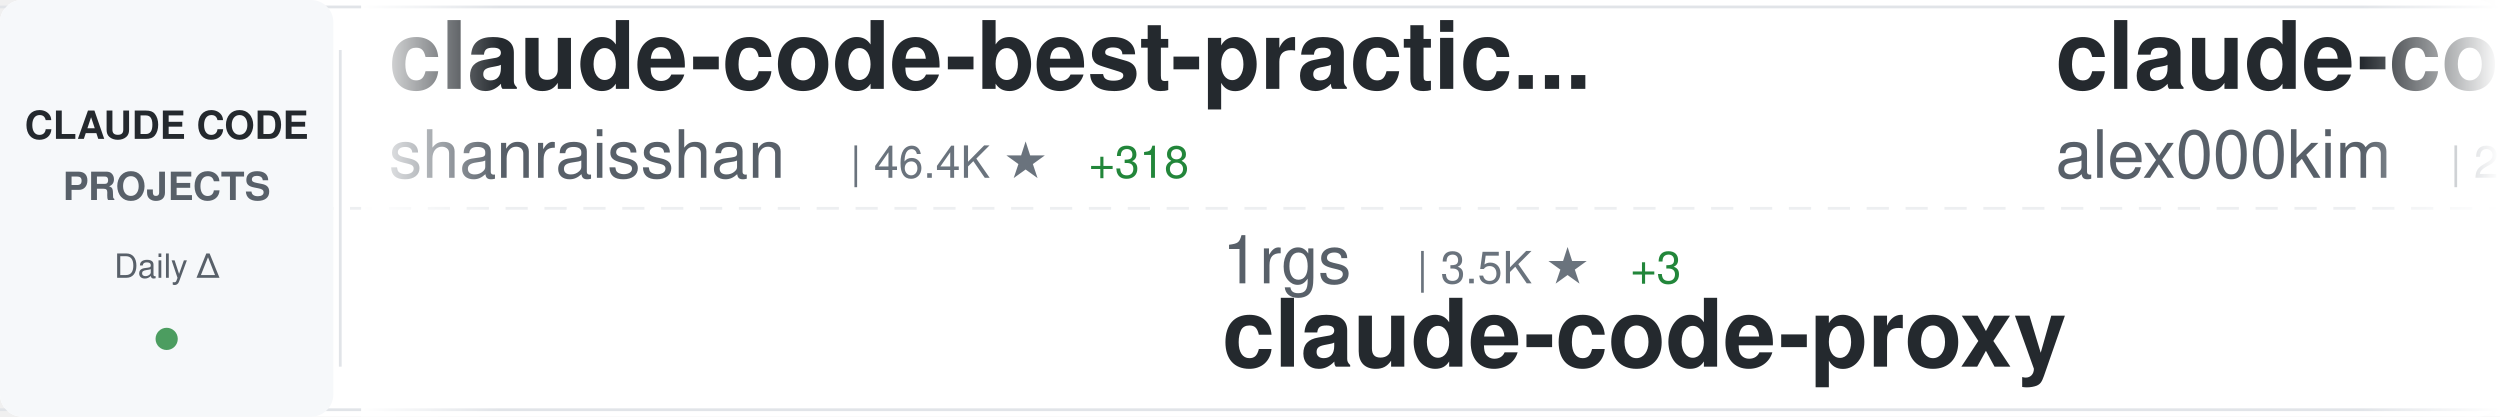
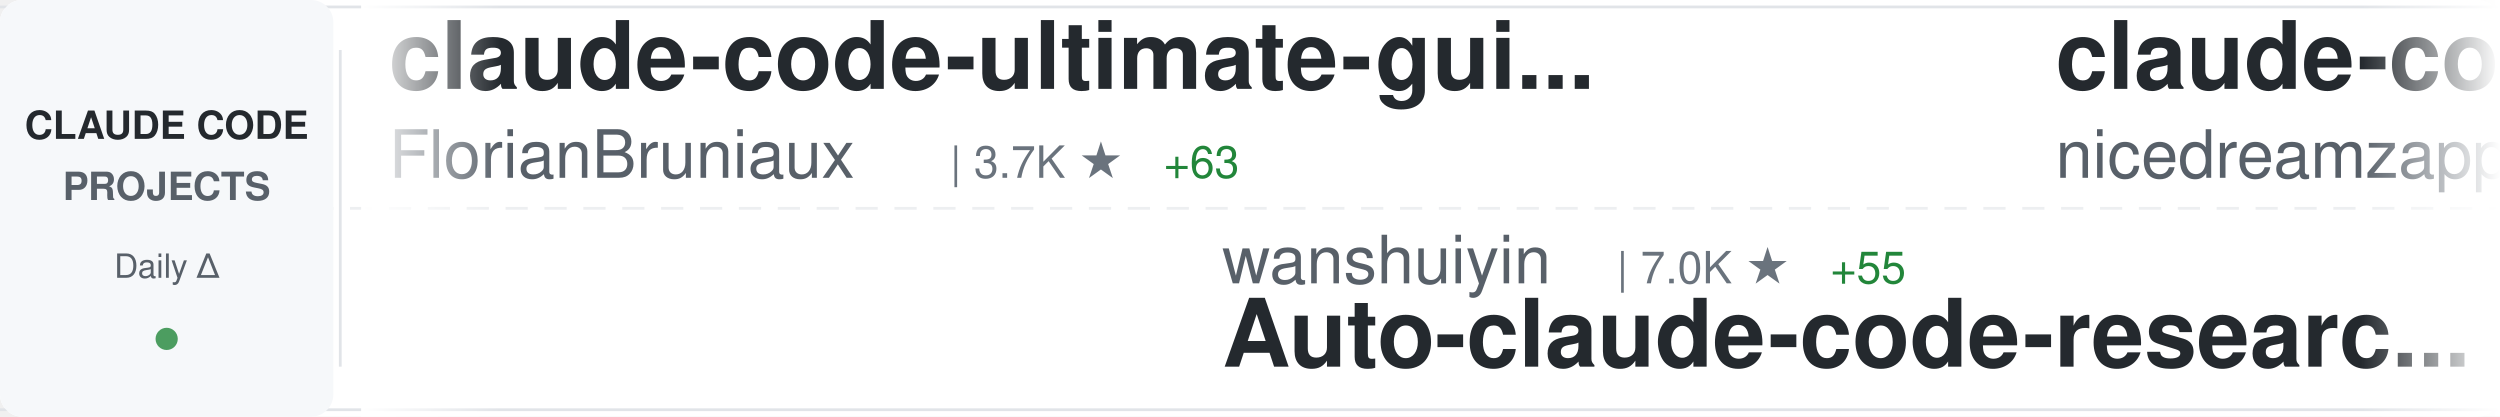
<svg xmlns="http://www.w3.org/2000/svg" width="900" height="150">
  <defs>
    <linearGradient id="awesomeLeftFade" x1="0%" y1="0%" x2="100%" y2="0%">
      <stop offset="0%" style="stop-color:#ffffff;stop-opacity:1" />
      <stop offset="100%" style="stop-color:#ffffff;stop-opacity:0" />
    </linearGradient>
    <linearGradient id="awesomeRightFade" x1="0%" y1="0%" x2="100%" y2="0%">
      <stop offset="0%" style="stop-color:#ffffff;stop-opacity:0" />
      <stop offset="100%" style="stop-color:#ffffff;stop-opacity:1" />
    </linearGradient>
  </defs>
  <rect width="900" height="150" fill="#ffffff" rx="8" />
  <rect x="0" y="2" width="900" height="1" fill="#e1e4e8" />
  <rect x="0" y="147" width="900" height="1" fill="#e1e4e8" />
  <line x1="0" y1="75" x2="900" y2="75" stroke="#e1e4e8" stroke-width="1" stroke-dasharray="8 6" opacity="0.6" />
  <rect x="0" y="0" width="120" height="150" fill="#f6f8fa" rx="8" />
  <text x="60" y="50" font-family="-apple-system, BlinkMacSystemFont, 'Segoe UI', Helvetica, Arial, sans-serif" font-size="14" font-weight="600" fill="#24292e" text-anchor="middle">CLAUDE CODE</text>
  <text x="60" y="72" font-family="-apple-system, BlinkMacSystemFont, 'Segoe UI', Helvetica, Arial, sans-serif" font-size="14" font-weight="600" fill="#586069" text-anchor="middle">PROJECTS</text>
  <text x="60" y="100" font-family="-apple-system, BlinkMacSystemFont, 'Segoe UI', Helvetica, Arial, sans-serif" font-size="12" font-weight="500" fill="#586069" text-anchor="middle">Daily Δ</text>
  <circle cx="60" cy="122" r="4" fill="#22863a" opacity="0.8" />
  <rect x="122" y="18" width="1" height="114" fill="#e1e4e8" />
  <clipPath id="awesomeTickerClip">
    <rect x="130" y="0" width="770" height="150" />
  </clipPath>
  <g clip-path="url(#awesomeTickerClip)">
    <g id="awesomeTickerItems">
      <animateTransform attributeName="transform" attributeType="XML" type="translate" from="0 0" to="-3000 0" dur="54s" repeatCount="indefinite" />
      <g transform="translate(0, 0)">
-         <text x="140" y="32" font-family="-apple-system, BlinkMacSystemFont, 'Segoe UI', Helvetica, Arial, sans-serif" font-size="34" font-weight="600" fill="#24292e">claude-code-best-practic...</text>
-         <text x="140" y="64" font-family="-apple-system, BlinkMacSystemFont, 'Segoe UI', Helvetica, Arial, sans-serif" font-size="24" font-weight="400" fill="#586069">shanraisshan</text>
-         <text x="306" y="64" font-family="-apple-system, BlinkMacSystemFont, 'Segoe UI', Helvetica, Arial, sans-serif" font-size="16" font-weight="500" fill="#6a737d">| 46.4K ★</text>
-         <text x="392" y="64" font-family="-apple-system, BlinkMacSystemFont, 'Segoe UI', Helvetica, Arial, sans-serif" font-size="16" font-weight="500" fill="#22863a"> +318</text>
+         <text x="140" y="32" font-family="-apple-system, BlinkMacSystemFont, 'Segoe UI', Helvetica, Arial, sans-serif" font-size="34" font-weight="600" fill="#24292e">claude-code-ultimate-gui...</text>
+         <text x="140" y="64" font-family="-apple-system, BlinkMacSystemFont, 'Segoe UI', Helvetica, Arial, sans-serif" font-size="24" font-weight="400" fill="#586069">FlorianBruniaux</text>
+         <text x="342" y="64" font-family="-apple-system, BlinkMacSystemFont, 'Segoe UI', Helvetica, Arial, sans-serif" font-size="16" font-weight="500" fill="#6a737d">| 3.7K ★</text>
+         <text x="419" y="64" font-family="-apple-system, BlinkMacSystemFont, 'Segoe UI', Helvetica, Arial, sans-serif" font-size="16" font-weight="500" fill="#22863a"> +63</text>
      </g>
      <g transform="translate(300, 0)">
-         <text x="140" y="102" font-family="-apple-system, BlinkMacSystemFont, 'Segoe UI', Helvetica, Arial, sans-serif" font-size="24" font-weight="400" fill="#586069">1rgs</text>
-         <text x="210" y="102" font-family="-apple-system, BlinkMacSystemFont, 'Segoe UI', Helvetica, Arial, sans-serif" font-size="16" font-weight="500" fill="#6a737d">| 3.5K ★</text>
-         <text x="287" y="102" font-family="-apple-system, BlinkMacSystemFont, 'Segoe UI', Helvetica, Arial, sans-serif" font-size="16" font-weight="500" fill="#22863a"> +3</text>
-         <text x="140" y="132" font-family="-apple-system, BlinkMacSystemFont, 'Segoe UI', Helvetica, Arial, sans-serif" font-size="34" font-weight="600" fill="#24292e">claude-code-proxy</text>
+         <text x="140" y="102" font-family="-apple-system, BlinkMacSystemFont, 'Segoe UI', Helvetica, Arial, sans-serif" font-size="24" font-weight="400" fill="#586069">wanshuiyin</text>
+         <text x="282" y="102" font-family="-apple-system, BlinkMacSystemFont, 'Segoe UI', Helvetica, Arial, sans-serif" font-size="16" font-weight="500" fill="#6a737d">| 7.0K ★</text>
+         <text x="359" y="102" font-family="-apple-system, BlinkMacSystemFont, 'Segoe UI', Helvetica, Arial, sans-serif" font-size="16" font-weight="500" fill="#22863a"> +55</text>
+         <text x="140" y="132" font-family="-apple-system, BlinkMacSystemFont, 'Segoe UI', Helvetica, Arial, sans-serif" font-size="34" font-weight="600" fill="#24292e">Auto-claude-code-researc...</text>
      </g>
      <g transform="translate(600, 0)">
-         <text x="140" y="32" font-family="-apple-system, BlinkMacSystemFont, 'Segoe UI', Helvetica, Arial, sans-serif" font-size="34" font-weight="600" fill="#24292e">claude-code</text>
-         <text x="140" y="64" font-family="-apple-system, BlinkMacSystemFont, 'Segoe UI', Helvetica, Arial, sans-serif" font-size="24" font-weight="400" fill="#586069">alex000kim</text>
-         <text x="282" y="64" font-family="-apple-system, BlinkMacSystemFont, 'Segoe UI', Helvetica, Arial, sans-serif" font-size="16" font-weight="500" fill="#6a737d">| 217 ★</text>
+         <text x="140" y="32" font-family="-apple-system, BlinkMacSystemFont, 'Segoe UI', Helvetica, Arial, sans-serif" font-size="34" font-weight="600" fill="#24292e">claude-code-local</text>
+         <text x="140" y="64" font-family="-apple-system, BlinkMacSystemFont, 'Segoe UI', Helvetica, Arial, sans-serif" font-size="24" font-weight="400" fill="#586069">nicedreamzapp</text>
+         <text x="318" y="64" font-family="-apple-system, BlinkMacSystemFont, 'Segoe UI', Helvetica, Arial, sans-serif" font-size="16" font-weight="500" fill="#6a737d">| 1.4K ★</text>
+         <text x="395" y="64" font-family="-apple-system, BlinkMacSystemFont, 'Segoe UI', Helvetica, Arial, sans-serif" font-size="16" font-weight="500" fill="#22863a"> +267</text>
      </g>
      <g transform="translate(900, 0)">
-         <text x="140" y="102" font-family="-apple-system, BlinkMacSystemFont, 'Segoe UI', Helvetica, Arial, sans-serif" font-size="24" font-weight="400" fill="#586069">codeaashu</text>
-         <text x="270" y="102" font-family="-apple-system, BlinkMacSystemFont, 'Segoe UI', Helvetica, Arial, sans-serif" font-size="16" font-weight="500" fill="#6a737d">| 2.2K ★</text>
-         <text x="347" y="102" font-family="-apple-system, BlinkMacSystemFont, 'Segoe UI', Helvetica, Arial, sans-serif" font-size="16" font-weight="500" fill="#22863a"> +22</text>
-         <text x="140" y="132" font-family="-apple-system, BlinkMacSystemFont, 'Segoe UI', Helvetica, Arial, sans-serif" font-size="34" font-weight="600" fill="#24292e">claude-code</text>
+         <text x="140" y="102" font-family="-apple-system, BlinkMacSystemFont, 'Segoe UI', Helvetica, Arial, sans-serif" font-size="24" font-weight="400" fill="#586069">zebbern</text>
+         <text x="246" y="102" font-family="-apple-system, BlinkMacSystemFont, 'Segoe UI', Helvetica, Arial, sans-serif" font-size="16" font-weight="500" fill="#6a737d">| 4.0K ★</text>
+         <text x="323" y="102" font-family="-apple-system, BlinkMacSystemFont, 'Segoe UI', Helvetica, Arial, sans-serif" font-size="16" font-weight="500" fill="#22863a"> +5</text>
+         <text x="140" y="132" font-family="-apple-system, BlinkMacSystemFont, 'Segoe UI', Helvetica, Arial, sans-serif" font-size="34" font-weight="600" fill="#24292e">claude-code-guide</text>
      </g>
      <g transform="translate(1200, 0)">
-         <text x="140" y="32" font-family="-apple-system, BlinkMacSystemFont, 'Segoe UI', Helvetica, Arial, sans-serif" font-size="34" font-weight="600" fill="#24292e">claude-code-book</text>
-         <text x="140" y="64" font-family="-apple-system, BlinkMacSystemFont, 'Segoe UI', Helvetica, Arial, sans-serif" font-size="24" font-weight="400" fill="#586069">lintsinghua</text>
-         <text x="294" y="64" font-family="-apple-system, BlinkMacSystemFont, 'Segoe UI', Helvetica, Arial, sans-serif" font-size="16" font-weight="500" fill="#6a737d">| 2.8K ★</text>
-         <text x="371" y="64" font-family="-apple-system, BlinkMacSystemFont, 'Segoe UI', Helvetica, Arial, sans-serif" font-size="16" font-weight="500" fill="#22863a"> +14</text>
+         <text x="140" y="32" font-family="-apple-system, BlinkMacSystemFont, 'Segoe UI', Helvetica, Arial, sans-serif" font-size="34" font-weight="600" fill="#24292e">claude-code-source</text>
+         <text x="140" y="64" font-family="-apple-system, BlinkMacSystemFont, 'Segoe UI', Helvetica, Arial, sans-serif" font-size="24" font-weight="400" fill="#586069">JrCx7scC</text>
+         <text x="258" y="64" font-family="-apple-system, BlinkMacSystemFont, 'Segoe UI', Helvetica, Arial, sans-serif" font-size="16" font-weight="500" fill="#6a737d">| 353 ★</text>
+         <text x="326" y="64" font-family="-apple-system, BlinkMacSystemFont, 'Segoe UI', Helvetica, Arial, sans-serif" font-size="16" font-weight="500" fill="#22863a"> +4</text>
      </g>
      <g transform="translate(1500, 0)">
+         <text x="140" y="102" font-family="-apple-system, BlinkMacSystemFont, 'Segoe UI', Helvetica, Arial, sans-serif" font-size="24" font-weight="400" fill="#586069">kodu-ai</text>
+         <text x="246" y="102" font-family="-apple-system, BlinkMacSystemFont, 'Segoe UI', Helvetica, Arial, sans-serif" font-size="16" font-weight="500" fill="#6a737d">| 5.3K ★</text>
+         <text x="140" y="132" font-family="-apple-system, BlinkMacSystemFont, 'Segoe UI', Helvetica, Arial, sans-serif" font-size="34" font-weight="600" fill="#24292e">claude-coder</text>
+       </g>
+       <g transform="translate(1800, 0)">
+         <text x="140" y="32" font-family="-apple-system, BlinkMacSystemFont, 'Segoe UI', Helvetica, Arial, sans-serif" font-size="34" font-weight="600" fill="#24292e">claude-code-source-code-...</text>
+         <text x="140" y="64" font-family="-apple-system, BlinkMacSystemFont, 'Segoe UI', Helvetica, Arial, sans-serif" font-size="24" font-weight="400" fill="#586069">ghuntley</text>
+         <text x="258" y="64" font-family="-apple-system, BlinkMacSystemFont, 'Segoe UI', Helvetica, Arial, sans-serif" font-size="16" font-weight="500" fill="#6a737d">| 972 ★</text>
+       </g>
+       <g transform="translate(2100, 0)">
+         <text x="140" y="102" font-family="-apple-system, BlinkMacSystemFont, 'Segoe UI', Helvetica, Arial, sans-serif" font-size="24" font-weight="400" fill="#586069">VoltAgent</text>
+         <text x="270" y="102" font-family="-apple-system, BlinkMacSystemFont, 'Segoe UI', Helvetica, Arial, sans-serif" font-size="16" font-weight="500" fill="#6a737d">| 17.7K ★</text>
+         <text x="356" y="102" font-family="-apple-system, BlinkMacSystemFont, 'Segoe UI', Helvetica, Arial, sans-serif" font-size="16" font-weight="500" fill="#22863a"> +77</text>
+         <text x="140" y="132" font-family="-apple-system, BlinkMacSystemFont, 'Segoe UI', Helvetica, Arial, sans-serif" font-size="34" font-weight="600" fill="#24292e">awesome-claude-code-suba...</text>
+       </g>
+       <g transform="translate(2400, 0)">
+         <text x="140" y="32" font-family="-apple-system, BlinkMacSystemFont, 'Segoe UI', Helvetica, Arial, sans-serif" font-size="34" font-weight="600" fill="#24292e">claude-code-spec-workflo...</text>
+         <text x="140" y="64" font-family="-apple-system, BlinkMacSystemFont, 'Segoe UI', Helvetica, Arial, sans-serif" font-size="24" font-weight="400" fill="#586069">Pimzino</text>
+         <text x="246" y="64" font-family="-apple-system, BlinkMacSystemFont, 'Segoe UI', Helvetica, Arial, sans-serif" font-size="16" font-weight="500" fill="#6a737d">| 3.7K ★</text>
+         <text x="323" y="64" font-family="-apple-system, BlinkMacSystemFont, 'Segoe UI', Helvetica, Arial, sans-serif" font-size="16" font-weight="500" fill="#22863a"> +5</text>
+       </g>
+       <g transform="translate(2700, 0)">
+         <text x="140" y="102" font-family="-apple-system, BlinkMacSystemFont, 'Segoe UI', Helvetica, Arial, sans-serif" font-size="24" font-weight="400" fill="#586069">OneRedOak</text>
+         <text x="270" y="102" font-family="-apple-system, BlinkMacSystemFont, 'Segoe UI', Helvetica, Arial, sans-serif" font-size="16" font-weight="500" fill="#6a737d">| 3.8K ★</text>
+         <text x="347" y="102" font-family="-apple-system, BlinkMacSystemFont, 'Segoe UI', Helvetica, Arial, sans-serif" font-size="16" font-weight="500" fill="#22863a"> +1</text>
+         <text x="140" y="132" font-family="-apple-system, BlinkMacSystemFont, 'Segoe UI', Helvetica, Arial, sans-serif" font-size="34" font-weight="600" fill="#24292e">claude-code-workflows</text>
+       </g>
+       <g transform="translate(3000, 0)">
+         <text x="140" y="32" font-family="-apple-system, BlinkMacSystemFont, 'Segoe UI', Helvetica, Arial, sans-serif" font-size="34" font-weight="600" fill="#24292e">claude-code-ultimate-gui...</text>
+         <text x="140" y="64" font-family="-apple-system, BlinkMacSystemFont, 'Segoe UI', Helvetica, Arial, sans-serif" font-size="24" font-weight="400" fill="#586069">FlorianBruniaux</text>
+         <text x="342" y="64" font-family="-apple-system, BlinkMacSystemFont, 'Segoe UI', Helvetica, Arial, sans-serif" font-size="16" font-weight="500" fill="#6a737d">| 3.7K ★</text>
+         <text x="419" y="64" font-family="-apple-system, BlinkMacSystemFont, 'Segoe UI', Helvetica, Arial, sans-serif" font-size="16" font-weight="500" fill="#22863a"> +63</text>
+       </g>
+       <g transform="translate(3300, 0)">
        <text x="140" y="102" font-family="-apple-system, BlinkMacSystemFont, 'Segoe UI', Helvetica, Arial, sans-serif" font-size="24" font-weight="400" fill="#586069">wanshuiyin</text>
        <text x="282" y="102" font-family="-apple-system, BlinkMacSystemFont, 'Segoe UI', Helvetica, Arial, sans-serif" font-size="16" font-weight="500" fill="#6a737d">| 7.0K ★</text>
-         <text x="359" y="102" font-family="-apple-system, BlinkMacSystemFont, 'Segoe UI', Helvetica, Arial, sans-serif" font-size="16" font-weight="500" fill="#22863a"> +51</text>
+         <text x="359" y="102" font-family="-apple-system, BlinkMacSystemFont, 'Segoe UI', Helvetica, Arial, sans-serif" font-size="16" font-weight="500" fill="#22863a"> +55</text>
        <text x="140" y="132" font-family="-apple-system, BlinkMacSystemFont, 'Segoe UI', Helvetica, Arial, sans-serif" font-size="34" font-weight="600" fill="#24292e">Auto-claude-code-researc...</text>
      </g>
-       <g transform="translate(1800, 0)">
-         <text x="140" y="32" font-family="-apple-system, BlinkMacSystemFont, 'Segoe UI', Helvetica, Arial, sans-serif" font-size="34" font-weight="600" fill="#24292e">claude-code-my-workflow</text>
-         <text x="140" y="64" font-family="-apple-system, BlinkMacSystemFont, 'Segoe UI', Helvetica, Arial, sans-serif" font-size="24" font-weight="400" fill="#586069">pedrohcgs</text>
-         <text x="270" y="64" font-family="-apple-system, BlinkMacSystemFont, 'Segoe UI', Helvetica, Arial, sans-serif" font-size="16" font-weight="500" fill="#6a737d">| 943 ★</text>
-         <text x="338" y="64" font-family="-apple-system, BlinkMacSystemFont, 'Segoe UI', Helvetica, Arial, sans-serif" font-size="16" font-weight="500" fill="#22863a"> +7</text>
-       </g>
-       <g transform="translate(2100, 0)">
-         <text x="140" y="102" font-family="-apple-system, BlinkMacSystemFont, 'Segoe UI', Helvetica, Arial, sans-serif" font-size="24" font-weight="400" fill="#586069">bfly123</text>
-         <text x="246" y="102" font-family="-apple-system, BlinkMacSystemFont, 'Segoe UI', Helvetica, Arial, sans-serif" font-size="16" font-weight="500" fill="#6a737d">| 2.3K ★</text>
-         <text x="323" y="102" font-family="-apple-system, BlinkMacSystemFont, 'Segoe UI', Helvetica, Arial, sans-serif" font-size="16" font-weight="500" fill="#22863a"> +12</text>
-         <text x="140" y="132" font-family="-apple-system, BlinkMacSystemFont, 'Segoe UI', Helvetica, Arial, sans-serif" font-size="34" font-weight="600" fill="#24292e">claude_code_bridge</text>
-       </g>
-       <g transform="translate(2400, 0)">
-         <text x="140" y="32" font-family="-apple-system, BlinkMacSystemFont, 'Segoe UI', Helvetica, Arial, sans-serif" font-size="34" font-weight="600" fill="#24292e">antigravity-awesome-skil...</text>
-         <text x="140" y="64" font-family="-apple-system, BlinkMacSystemFont, 'Segoe UI', Helvetica, Arial, sans-serif" font-size="24" font-weight="400" fill="#586069">sickn33</text>
-         <text x="246" y="64" font-family="-apple-system, BlinkMacSystemFont, 'Segoe UI', Helvetica, Arial, sans-serif" font-size="16" font-weight="500" fill="#6a737d">| 33.9K ★</text>
-         <text x="332" y="64" font-family="-apple-system, BlinkMacSystemFont, 'Segoe UI', Helvetica, Arial, sans-serif" font-size="16" font-weight="500" fill="#22863a"> +184</text>
-       </g>
-       <g transform="translate(2700, 0)">
-         <text x="140" y="102" font-family="-apple-system, BlinkMacSystemFont, 'Segoe UI', Helvetica, Arial, sans-serif" font-size="24" font-weight="400" fill="#586069">fazxes</text>
-         <text x="234" y="102" font-family="-apple-system, BlinkMacSystemFont, 'Segoe UI', Helvetica, Arial, sans-serif" font-size="16" font-weight="500" fill="#6a737d">| 207 ★</text>
-         <text x="140" y="132" font-family="-apple-system, BlinkMacSystemFont, 'Segoe UI', Helvetica, Arial, sans-serif" font-size="34" font-weight="600" fill="#24292e">Claude-code</text>
-       </g>
-       <g transform="translate(3000, 0)">
-         <text x="140" y="32" font-family="-apple-system, BlinkMacSystemFont, 'Segoe UI', Helvetica, Arial, sans-serif" font-size="34" font-weight="600" fill="#24292e">claude-code-best-practic...</text>
-         <text x="140" y="64" font-family="-apple-system, BlinkMacSystemFont, 'Segoe UI', Helvetica, Arial, sans-serif" font-size="24" font-weight="400" fill="#586069">shanraisshan</text>
-         <text x="306" y="64" font-family="-apple-system, BlinkMacSystemFont, 'Segoe UI', Helvetica, Arial, sans-serif" font-size="16" font-weight="500" fill="#6a737d">| 46.4K ★</text>
-         <text x="392" y="64" font-family="-apple-system, BlinkMacSystemFont, 'Segoe UI', Helvetica, Arial, sans-serif" font-size="16" font-weight="500" fill="#22863a"> +318</text>
-       </g>
-       <g transform="translate(3300, 0)">
-         <text x="140" y="102" font-family="-apple-system, BlinkMacSystemFont, 'Segoe UI', Helvetica, Arial, sans-serif" font-size="24" font-weight="400" fill="#586069">1rgs</text>
-         <text x="210" y="102" font-family="-apple-system, BlinkMacSystemFont, 'Segoe UI', Helvetica, Arial, sans-serif" font-size="16" font-weight="500" fill="#6a737d">| 3.5K ★</text>
-         <text x="287" y="102" font-family="-apple-system, BlinkMacSystemFont, 'Segoe UI', Helvetica, Arial, sans-serif" font-size="16" font-weight="500" fill="#22863a"> +3</text>
-         <text x="140" y="132" font-family="-apple-system, BlinkMacSystemFont, 'Segoe UI', Helvetica, Arial, sans-serif" font-size="34" font-weight="600" fill="#24292e">claude-code-proxy</text>
-       </g>
      <g transform="translate(3600, 0)">
-         <text x="140" y="32" font-family="-apple-system, BlinkMacSystemFont, 'Segoe UI', Helvetica, Arial, sans-serif" font-size="34" font-weight="600" fill="#24292e">claude-code</text>
-         <text x="140" y="64" font-family="-apple-system, BlinkMacSystemFont, 'Segoe UI', Helvetica, Arial, sans-serif" font-size="24" font-weight="400" fill="#586069">alex000kim</text>
-         <text x="282" y="64" font-family="-apple-system, BlinkMacSystemFont, 'Segoe UI', Helvetica, Arial, sans-serif" font-size="16" font-weight="500" fill="#6a737d">| 217 ★</text>
+         <text x="140" y="32" font-family="-apple-system, BlinkMacSystemFont, 'Segoe UI', Helvetica, Arial, sans-serif" font-size="34" font-weight="600" fill="#24292e">claude-code-local</text>
+         <text x="140" y="64" font-family="-apple-system, BlinkMacSystemFont, 'Segoe UI', Helvetica, Arial, sans-serif" font-size="24" font-weight="400" fill="#586069">nicedreamzapp</text>
+         <text x="318" y="64" font-family="-apple-system, BlinkMacSystemFont, 'Segoe UI', Helvetica, Arial, sans-serif" font-size="16" font-weight="500" fill="#6a737d">| 1.4K ★</text>
+         <text x="395" y="64" font-family="-apple-system, BlinkMacSystemFont, 'Segoe UI', Helvetica, Arial, sans-serif" font-size="16" font-weight="500" fill="#22863a"> +267</text>
      </g>
      <g transform="translate(3900, 0)">
-         <text x="140" y="102" font-family="-apple-system, BlinkMacSystemFont, 'Segoe UI', Helvetica, Arial, sans-serif" font-size="24" font-weight="400" fill="#586069">codeaashu</text>
-         <text x="270" y="102" font-family="-apple-system, BlinkMacSystemFont, 'Segoe UI', Helvetica, Arial, sans-serif" font-size="16" font-weight="500" fill="#6a737d">| 2.2K ★</text>
-         <text x="347" y="102" font-family="-apple-system, BlinkMacSystemFont, 'Segoe UI', Helvetica, Arial, sans-serif" font-size="16" font-weight="500" fill="#22863a"> +22</text>
-         <text x="140" y="132" font-family="-apple-system, BlinkMacSystemFont, 'Segoe UI', Helvetica, Arial, sans-serif" font-size="34" font-weight="600" fill="#24292e">claude-code</text>
+         <text x="140" y="102" font-family="-apple-system, BlinkMacSystemFont, 'Segoe UI', Helvetica, Arial, sans-serif" font-size="24" font-weight="400" fill="#586069">zebbern</text>
+         <text x="246" y="102" font-family="-apple-system, BlinkMacSystemFont, 'Segoe UI', Helvetica, Arial, sans-serif" font-size="16" font-weight="500" fill="#6a737d">| 4.0K ★</text>
+         <text x="323" y="102" font-family="-apple-system, BlinkMacSystemFont, 'Segoe UI', Helvetica, Arial, sans-serif" font-size="16" font-weight="500" fill="#22863a"> +5</text>
+         <text x="140" y="132" font-family="-apple-system, BlinkMacSystemFont, 'Segoe UI', Helvetica, Arial, sans-serif" font-size="34" font-weight="600" fill="#24292e">claude-code-guide</text>
      </g>
    </g>
  </g>
  <rect x="130" y="0" width="50" height="150" fill="url(#awesomeLeftFade)" />
  <rect x="850" y="0" width="50" height="150" fill="url(#awesomeRightFade)" />
</svg>
